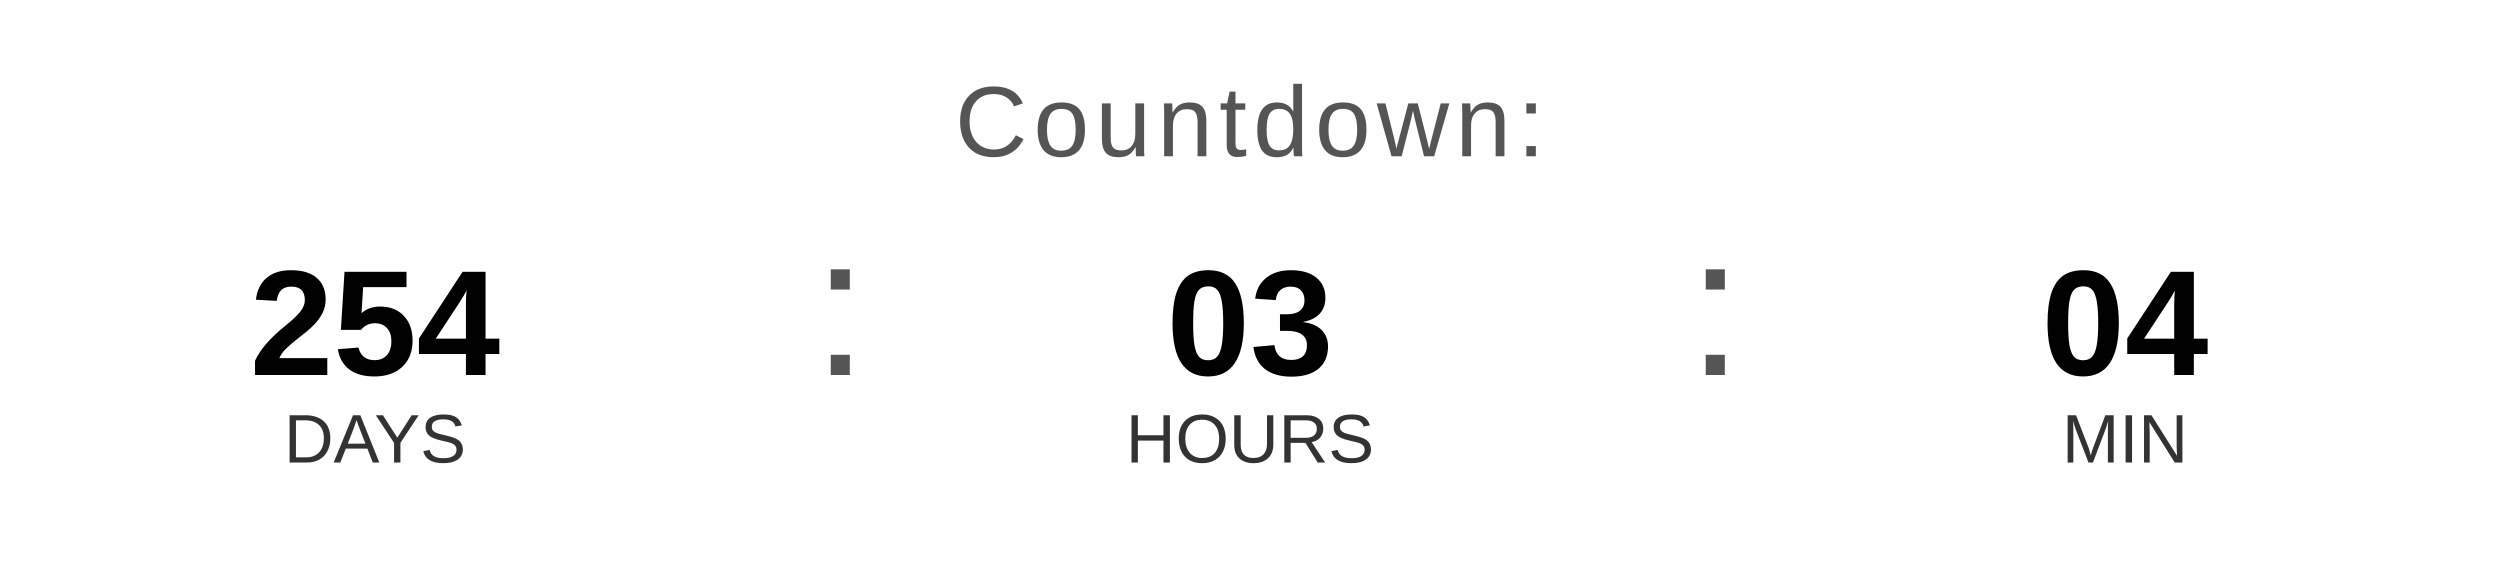
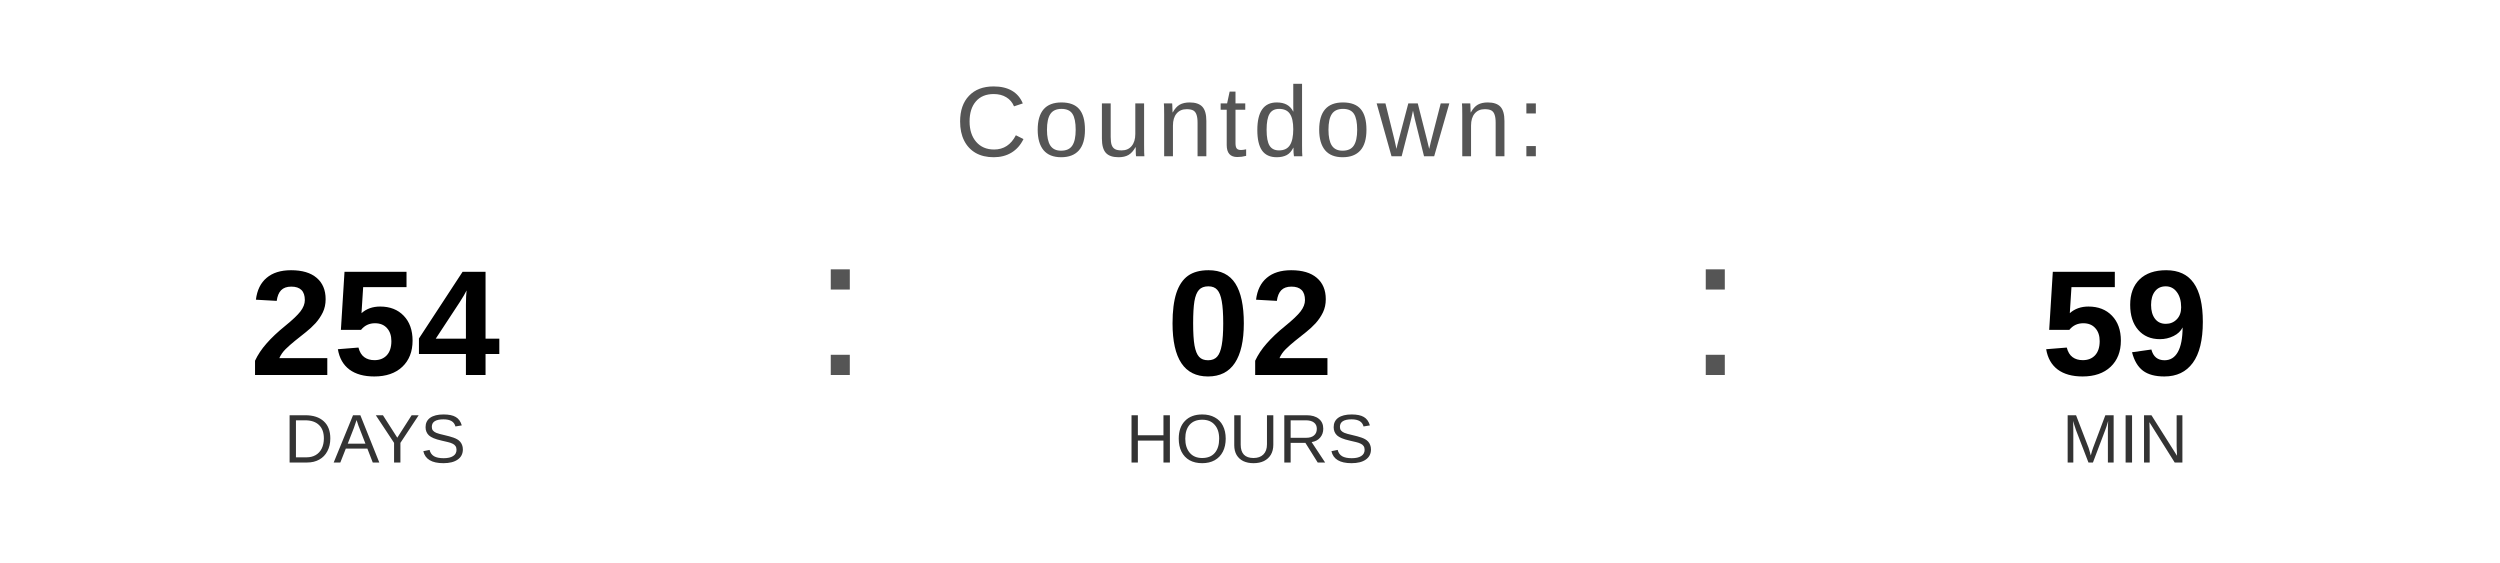
<svg xmlns="http://www.w3.org/2000/svg" width="400" height="90" viewBox="0 0 400 90">
  <text x="200" y="25" font-family="Arial, Helvetica, sans-serif" font-size="16" fill="#555555" text-anchor="middle" letter-spacing="1">
    Countdown:
  </text>
  <text x="60" y="60" font-family="Arial, Helvetica, sans-serif" font-size="24" font-weight="bold" fill="#000000" text-anchor="middle">254</text>
  <text x="60" y="74" font-family="Arial, Helvetica, sans-serif" font-size="11" fill="#333333" text-anchor="middle">DAYS</text>
  <text x="130" y="60" font-family="Arial, sans-serif" font-size="32" fill="#555555">:</text>
-   <text x="200" y="60" font-family="Arial, Helvetica, sans-serif" font-size="24" font-weight="bold" fill="#000000" text-anchor="middle">03</text>
+   <text x="200" y="60" font-family="Arial, Helvetica, sans-serif" font-size="24" font-weight="bold" fill="#000000" text-anchor="middle">02</text>
  <text x="200" y="74" font-family="Arial, Helvetica, sans-serif" font-size="11" fill="#333333" text-anchor="middle">HOURS</text>
  <text x="270" y="60" font-family="Arial, sans-serif" font-size="32" fill="#555555">:</text>
-   <text x="340" y="60" font-family="Arial, Helvetica, sans-serif" font-size="24" font-weight="bold" fill="#000000" text-anchor="middle">04</text>
+   <text x="340" y="60" font-family="Arial, Helvetica, sans-serif" font-size="24" font-weight="bold" fill="#000000" text-anchor="middle">59</text>
  <text x="340" y="74" font-family="Arial, Helvetica, sans-serif" font-size="11" fill="#333333" text-anchor="middle">MIN</text>
</svg>
